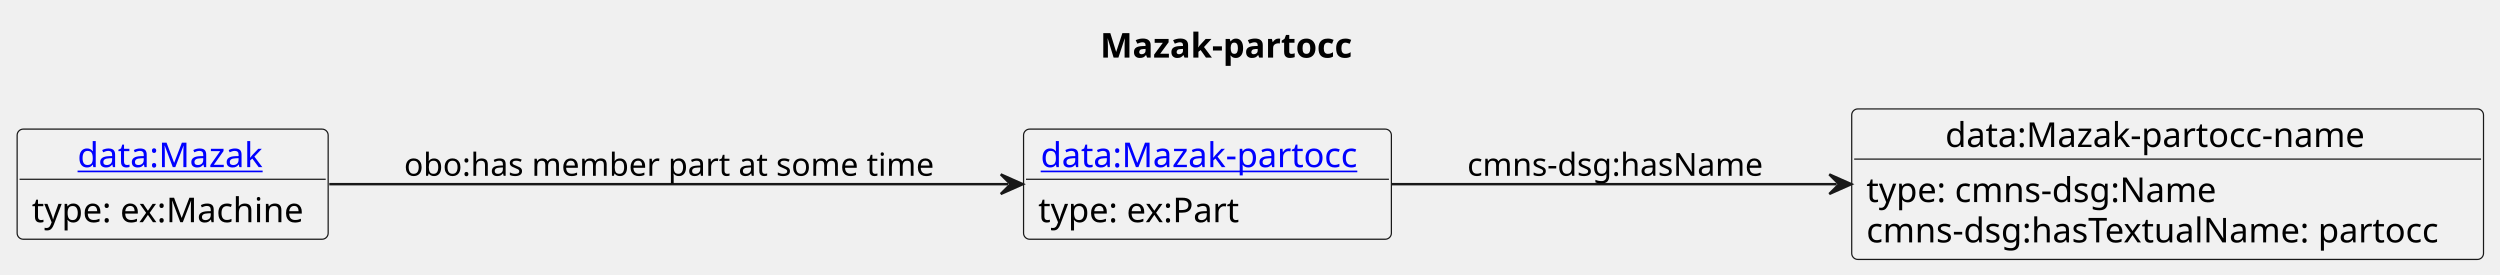
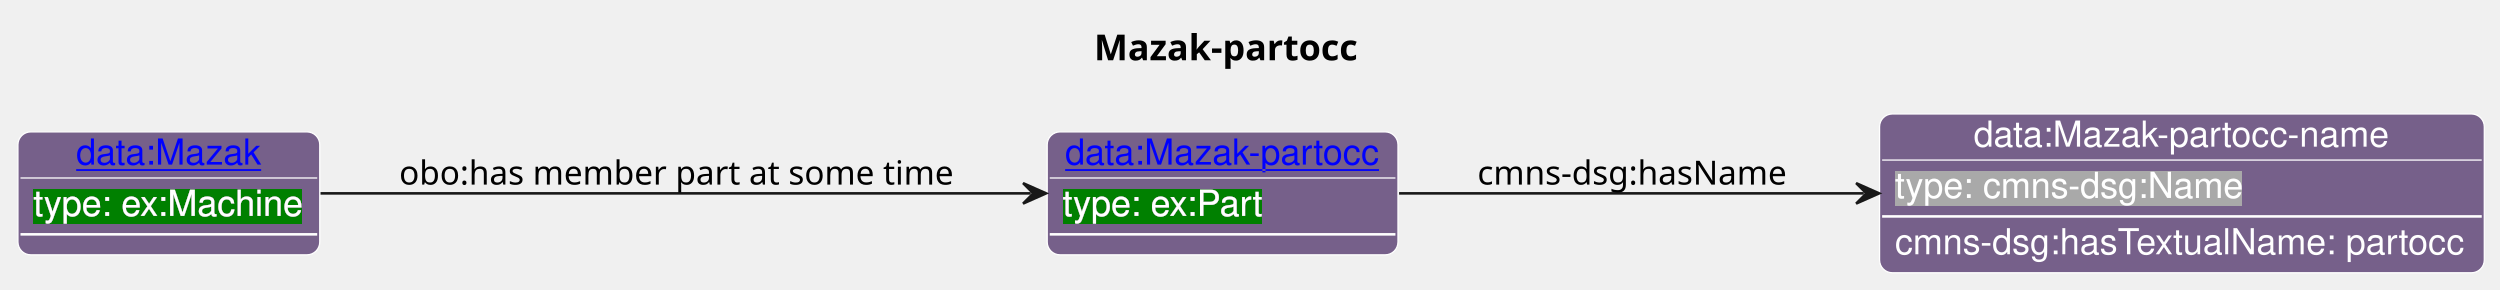
- <svg xmlns="http://www.w3.org/2000/svg" xmlns:xlink="http://www.w3.org/1999/xlink" contentStyleType="text/css" data-diagram-type="CLASS" height="112px" preserveAspectRatio="none" style="width:1021px;height:112px;background:#FFFFFF;" version="1.1" viewBox="0 0 1021 112" width="1021px" zoomAndPan="magnify">
-   <defs />
+ <svg xmlns="http://www.w3.org/2000/svg" xmlns:xlink="http://www.w3.org/1999/xlink" contentStyleType="text/css" data-diagram-type="CLASS" height="113px" preserveAspectRatio="none" style="width:976px;height:113px;background:#FFFFFF;" version="1.1" viewBox="0 0 976 113" width="976px" zoomAndPan="magnify">
+   <defs>
+     <filter height="1" id="bv0jgre3vl44q0" width="1" x="0" y="0">
+       <feFlood flood-color="#008000" result="flood" />
+       <feComposite in="SourceGraphic" in2="flood" operator="over" />
+     </filter>
+     <filter height="1" id="bv0jgre3vl44q1" width="1" x="0" y="0">
+       <feFlood flood-color="#A9A9A9" result="flood" />
+       <feComposite in="SourceGraphic" in2="flood" operator="over" />
+     </filter>
+   </defs>
  <g>
-     <text fill="#000000" font-family="sans-serif" font-size="14" font-weight="bold" lengthAdjust="spacing" textLength="108.63" x="449.318" y="23.535">Mazak-partocc</text>
-     <g class="entity" data-entity="o1" data-source-line="4" data-uid="ent0002" id="entity_o1">
-       <rect fill="#F1F1F1" height="44.977" rx="2.5" ry="2.5" style="stroke:#181818;stroke-width:0.5;" width="150.22" x="418.02" y="52.728" />
+     <text fill="#000000" font-family="sans-serif" font-size="14" font-weight="bold" lengthAdjust="spacing" textLength="108.63" x="427.12" y="23.535">Mazak-partocc</text>
+     <g class="entity" data-entity="o1" data-source-line="21" data-uid="ent0002" id="entity_o1">
+       <rect fill="#76608A" height="48" rx="5" ry="5" style="stroke:#FFFFFF;stroke-width:0.5;" width="136.944" x="408.83" y="51.488" />
      <a href="./Mazak-partocc.html" target="_top" title="./Mazak-partocc.html" xlink:actuate="onRequest" xlink:href="./Mazak-partocc.html" xlink:show="new" xlink:title="./Mazak-partocc.html" xlink:type="simple">
-         <text fill="#0000FF" font-family="sans-serif" font-size="14" lengthAdjust="spacing" text-decoration="underline" textLength="136.22" x="425.02" y="68.263">data:Mazak-partocc</text>
+         <text fill="#0000FF" font-family="Helvetica" font-size="14" lengthAdjust="spacing" text-decoration="underline" textLength="122.944" x="415.83" y="64.269">data:Mazak-partocc</text>
      </a>
-       <line style="stroke:#181818;stroke-width:0.5;" x1="419.02" x2="567.24" y1="73.217" y2="73.217" />
-       <text fill="#000000" font-family="sans-serif" font-size="14" lengthAdjust="spacing" textLength="85.272" x="424.02" y="90.752">type: ex:Part</text>
+       <line style="stroke:#FFFFFF;stroke-width:0.5;" x1="409.83" x2="544.774" y1="69.488" y2="69.488" />
+       <text fill="#FFFFFF" filter="url(#bv0jgre3vl44q0)" font-family="Helvetica" font-size="14" lengthAdjust="spacing" textLength="78.593" x="414.83" y="84.269">type: ex:Part</text>
+       <line style="stroke:#FFFFFF;stroke-width:1;" x1="409.83" x2="544.774" y1="91.488" y2="91.488" />
    </g>
-     <g class="entity" data-entity="o2" data-source-line="7" data-uid="ent0003" id="entity_o2">
-       <rect fill="#F1F1F1" height="61.465" rx="2.5" ry="2.5" style="stroke:#181818;stroke-width:0.5;" width="258.025" x="756.24" y="44.488" />
-       <text fill="#000000" font-family="sans-serif" font-size="14" lengthAdjust="spacing" textLength="181.61" x="794.447" y="60.023">data:Mazak-partocc-name</text>
-       <line style="stroke:#181818;stroke-width:0.5;" x1="757.24" x2="1013.265" y1="64.977" y2="64.977" />
-       <text fill="#000000" font-family="sans-serif" font-size="14" lengthAdjust="spacing" textLength="150.24" x="762.24" y="82.512">type: cmns-dsg:Name</text>
-       <text fill="#000000" font-family="sans-serif" font-size="14" lengthAdjust="spacing" textLength="246.025" x="762.24" y="99">cmns-dsg:hasTextualName: partocc</text>
+     <g class="entity" data-entity="o2" data-source-line="25" data-uid="ent0003" id="entity_o2">
+       <rect fill="#76608A" height="62" rx="5" ry="5" style="stroke:#FFFFFF;stroke-width:0.5;" width="236.089" x="733.78" y="44.488" />
+       <text fill="#FFFFFF" font-family="Helvetica" font-size="14" lengthAdjust="spacing" textLength="162.627" x="770.511" y="57.269">data:Mazak-partocc-name</text>
+       <line style="stroke:#FFFFFF;stroke-width:0.5;" x1="734.78" x2="968.869" y1="62.488" y2="62.488" />
+       <text fill="#FFFFFF" filter="url(#bv0jgre3vl44q1)" font-family="Helvetica" font-size="14" lengthAdjust="spacing" textLength="136.158" x="739.78" y="77.269">type: cmns-dsg:Name</text>
+       <line style="stroke:#FFFFFF;stroke-width:1;" x1="734.78" x2="968.869" y1="84.488" y2="84.488" />
+       <text fill="#FFFFFF" font-family="Helvetica" font-size="14" lengthAdjust="spacing" textLength="224.089" x="739.78" y="99.269">cmns-dsg:hasTextualName: partocc</text>
    </g>
-     <g class="entity" data-entity="o3" data-source-line="10" data-uid="ent0004" id="entity_o3">
-       <rect fill="#F1F1F1" height="44.977" rx="2.5" ry="2.5" style="stroke:#181818;stroke-width:0.5;" width="127.022" x="7" y="52.728" />
+     <g class="entity" data-entity="o3" data-source-line="29" data-uid="ent0004" id="entity_o3">
+       <rect fill="#76608A" height="48" rx="5" ry="5" style="stroke:#FFFFFF;stroke-width:0.5;" width="117.834" x="7" y="51.488" />
      <a href="./Mazak.html" target="_top" title="./Mazak.html" xlink:actuate="onRequest" xlink:href="./Mazak.html" xlink:show="new" xlink:title="./Mazak.html" xlink:type="simple">
-         <text fill="#0000FF" font-family="sans-serif" font-size="14" lengthAdjust="spacing" text-decoration="underline" textLength="77.67" x="31.676" y="68.263">data:Mazak</text>
+         <text fill="#0000FF" font-family="Helvetica" font-size="14" lengthAdjust="spacing" text-decoration="underline" textLength="72.372" x="29.731" y="64.269">data:Mazak</text>
      </a>
-       <line style="stroke:#181818;stroke-width:0.5;" x1="8" x2="133.022" y1="73.217" y2="73.217" />
-       <text fill="#000000" font-family="sans-serif" font-size="14" lengthAdjust="spacing" textLength="115.022" x="13" y="90.752">type: ex:Machine</text>
+       <line style="stroke:#FFFFFF;stroke-width:0.5;" x1="8" x2="123.834" y1="69.488" y2="69.488" />
+       <text fill="#FFFFFF" filter="url(#bv0jgre3vl44q0)" font-family="Helvetica" font-size="14" lengthAdjust="spacing" textLength="105.834" x="13" y="84.269">type: ex:Machine</text>
+       <line style="stroke:#FFFFFF;stroke-width:1;" x1="8" x2="123.834" y1="91.488" y2="91.488" />
    </g>
-     <g class="link" data-entity-1="o1" data-entity-2="o2" data-source-line="13" data-uid="lnk5" id="link_o1_o2">
-       <path codeLine="13" d="M568.43,75.218 C621.38,75.218 687.9,75.218 750.09,75.218" fill="none" id="o1-to-o2" style="stroke:#181818;stroke-width:1;" />
-       <polygon fill="#181818" points="756.09,75.218,747.09,71.218,751.09,75.218,747.09,79.218,756.09,75.218" style="stroke:#181818;stroke-width:1;" />
-       <text fill="#000000" font-family="sans-serif" font-size="13" lengthAdjust="spacing" textLength="126.077" x="599.24" y="71.787">cmns-dsg:hasName</text>
+     <g class="link" data-entity-1="o1" data-entity-2="o2" data-source-line="33" data-uid="lnk5" id="link_o1_o2">
+       <path codeLine="33" d="M546.2,75.488 C598.45,75.488 665.93,75.488 727.63,75.488" fill="none" id="o1-to-o2" style="stroke:#181818;stroke-width:1;" />
+       <polygon fill="#181818" points="733.63,75.488,724.63,71.488,728.63,75.488,724.63,79.488,733.63,75.488" style="stroke:#181818;stroke-width:1;" />
+       <text fill="#000000" font-family="sans-serif" font-size="13" lengthAdjust="spacing" textLength="126.077" x="576.78" y="72.057">cmns-dsg:hasName</text>
    </g>
-     <g class="link" data-entity-1="o3" data-entity-2="o1" data-source-line="15" data-uid="lnk6" id="link_o3_o1">
-       <path codeLine="15" d="M134.48,75.218 C210.23,75.218 331.21,75.218 411.72,75.218" fill="none" id="o3-to-o1" style="stroke:#181818;stroke-width:1;" />
-       <polygon fill="#181818" points="417.72,75.218,408.72,71.218,412.72,75.218,408.72,79.218,417.72,75.218" style="stroke:#181818;stroke-width:1;" />
-       <text fill="#000000" font-family="sans-serif" font-size="13" lengthAdjust="spacing" textLength="222.542" x="165.02" y="71.787">obo:has member part at some time</text>
+     <g class="link" data-entity-1="o3" data-entity-2="o1" data-source-line="35" data-uid="lnk6" id="link_o3_o1">
+       <path codeLine="35" d="M125.14,75.488 C199.86,75.488 323.28,75.488 402.4,75.488" fill="none" id="o3-to-o1" style="stroke:#181818;stroke-width:1;" />
+       <polygon fill="#181818" points="408.4,75.488,399.4,71.488,403.4,75.488,399.4,79.488,408.4,75.488" style="stroke:#181818;stroke-width:1;" />
+       <text fill="#000000" font-family="sans-serif" font-size="13" lengthAdjust="spacing" textLength="222.542" x="155.83" y="72.057">obo:has member part at some time</text>
    </g>
  </g>
</svg>
